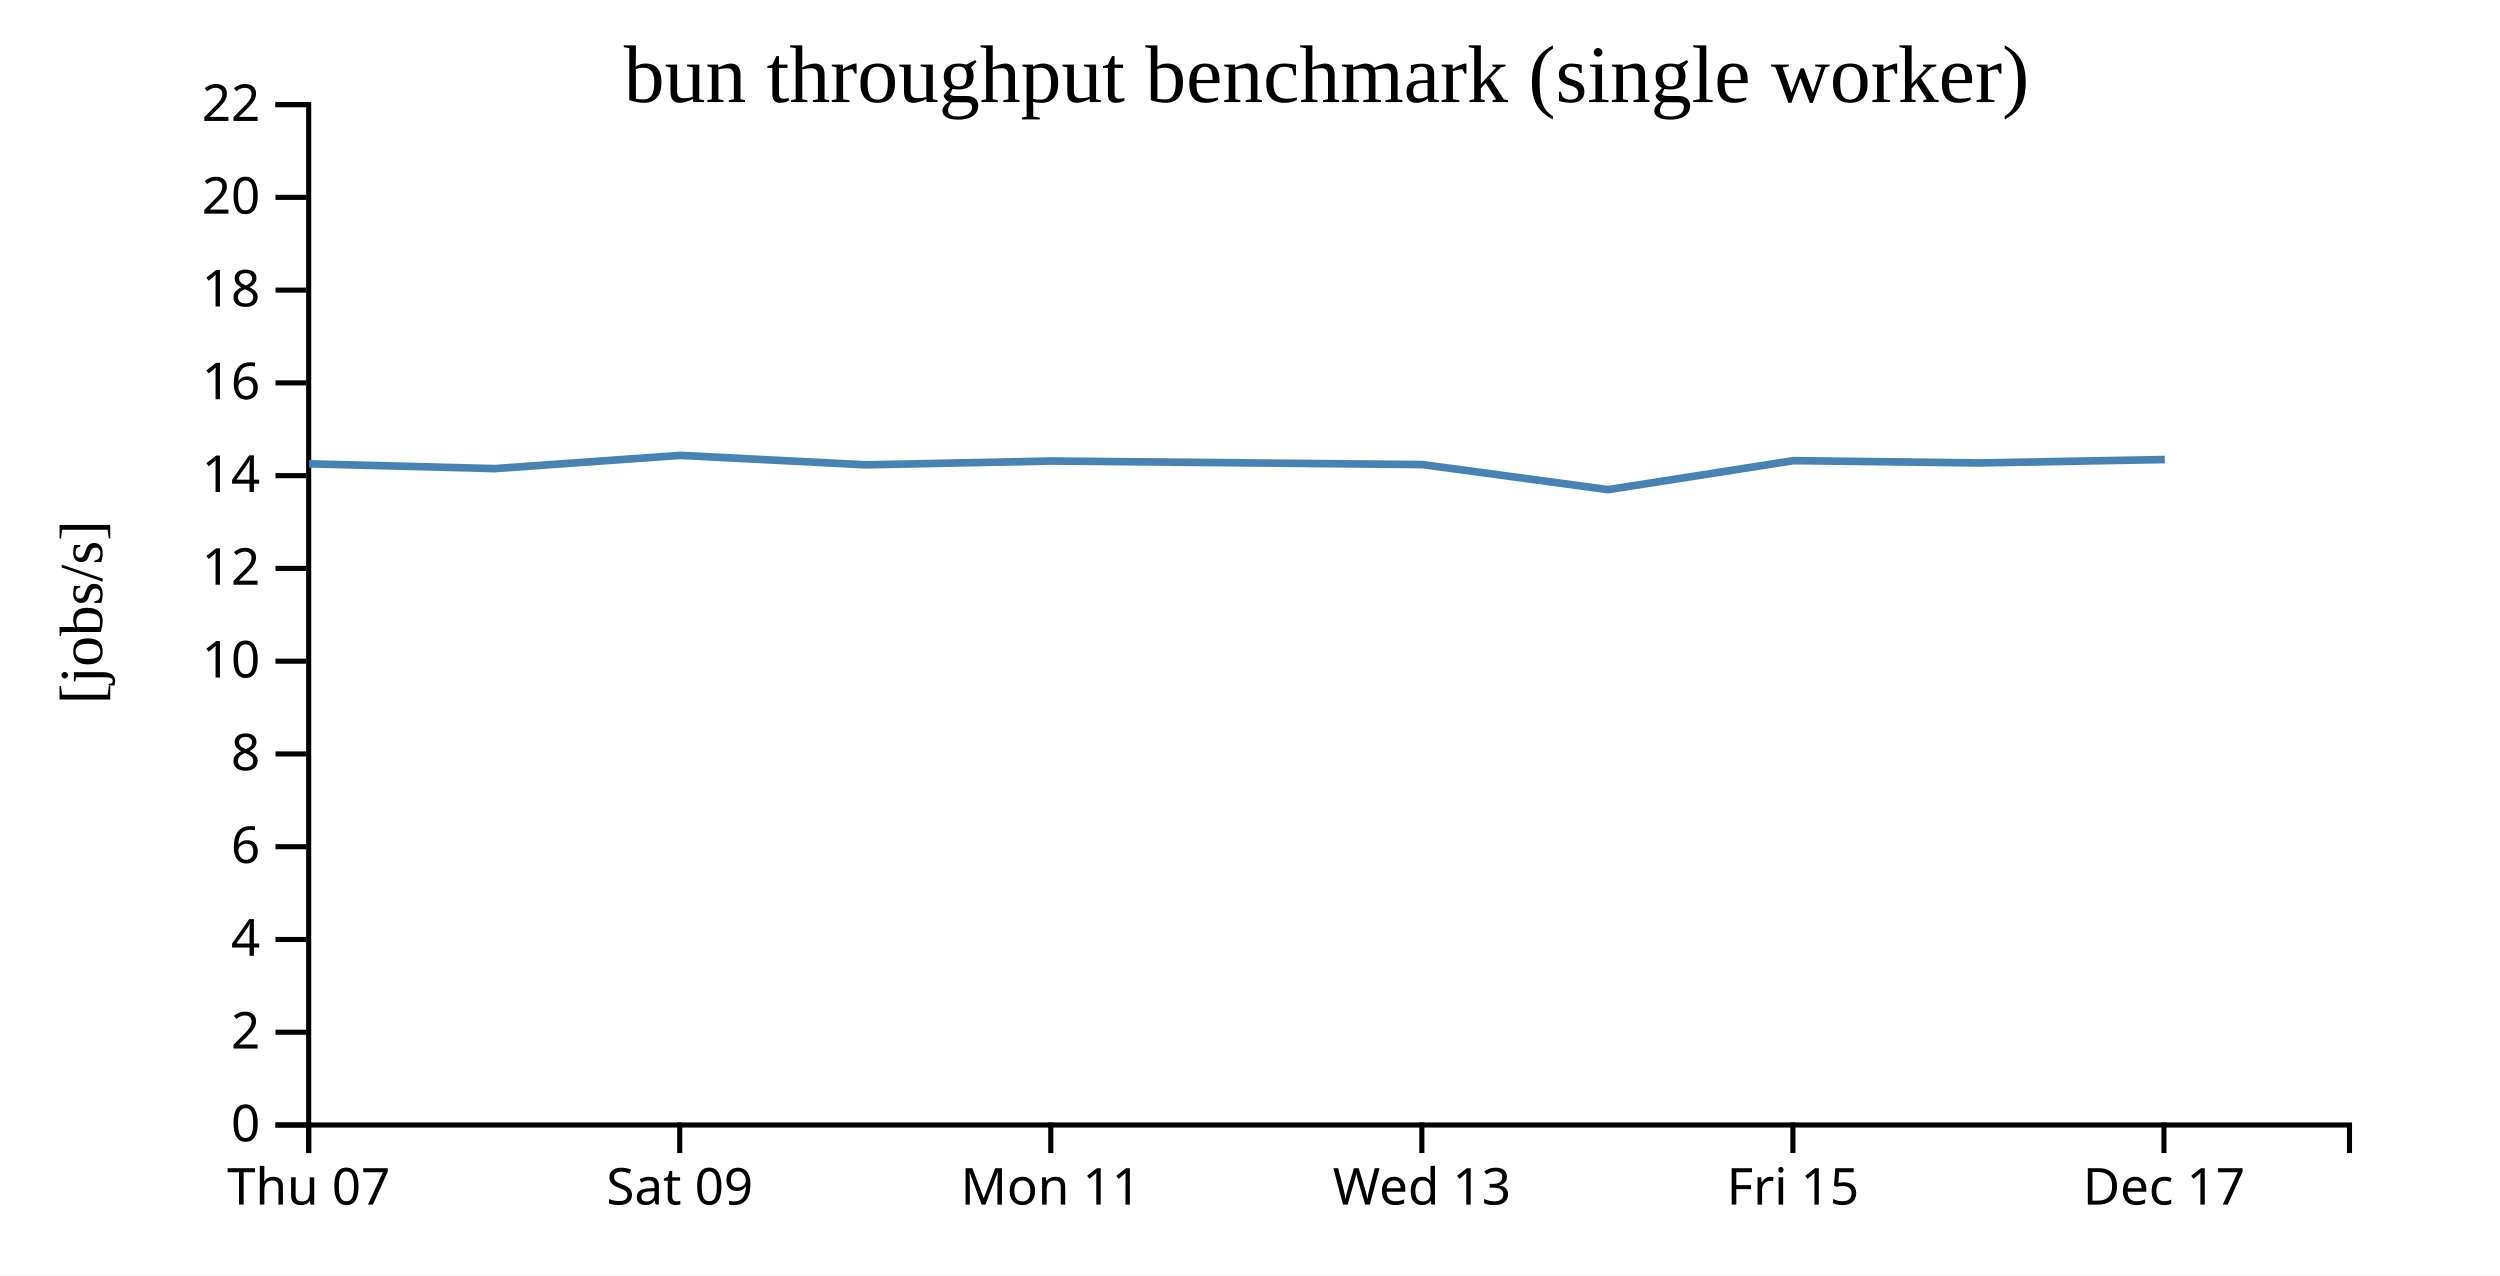
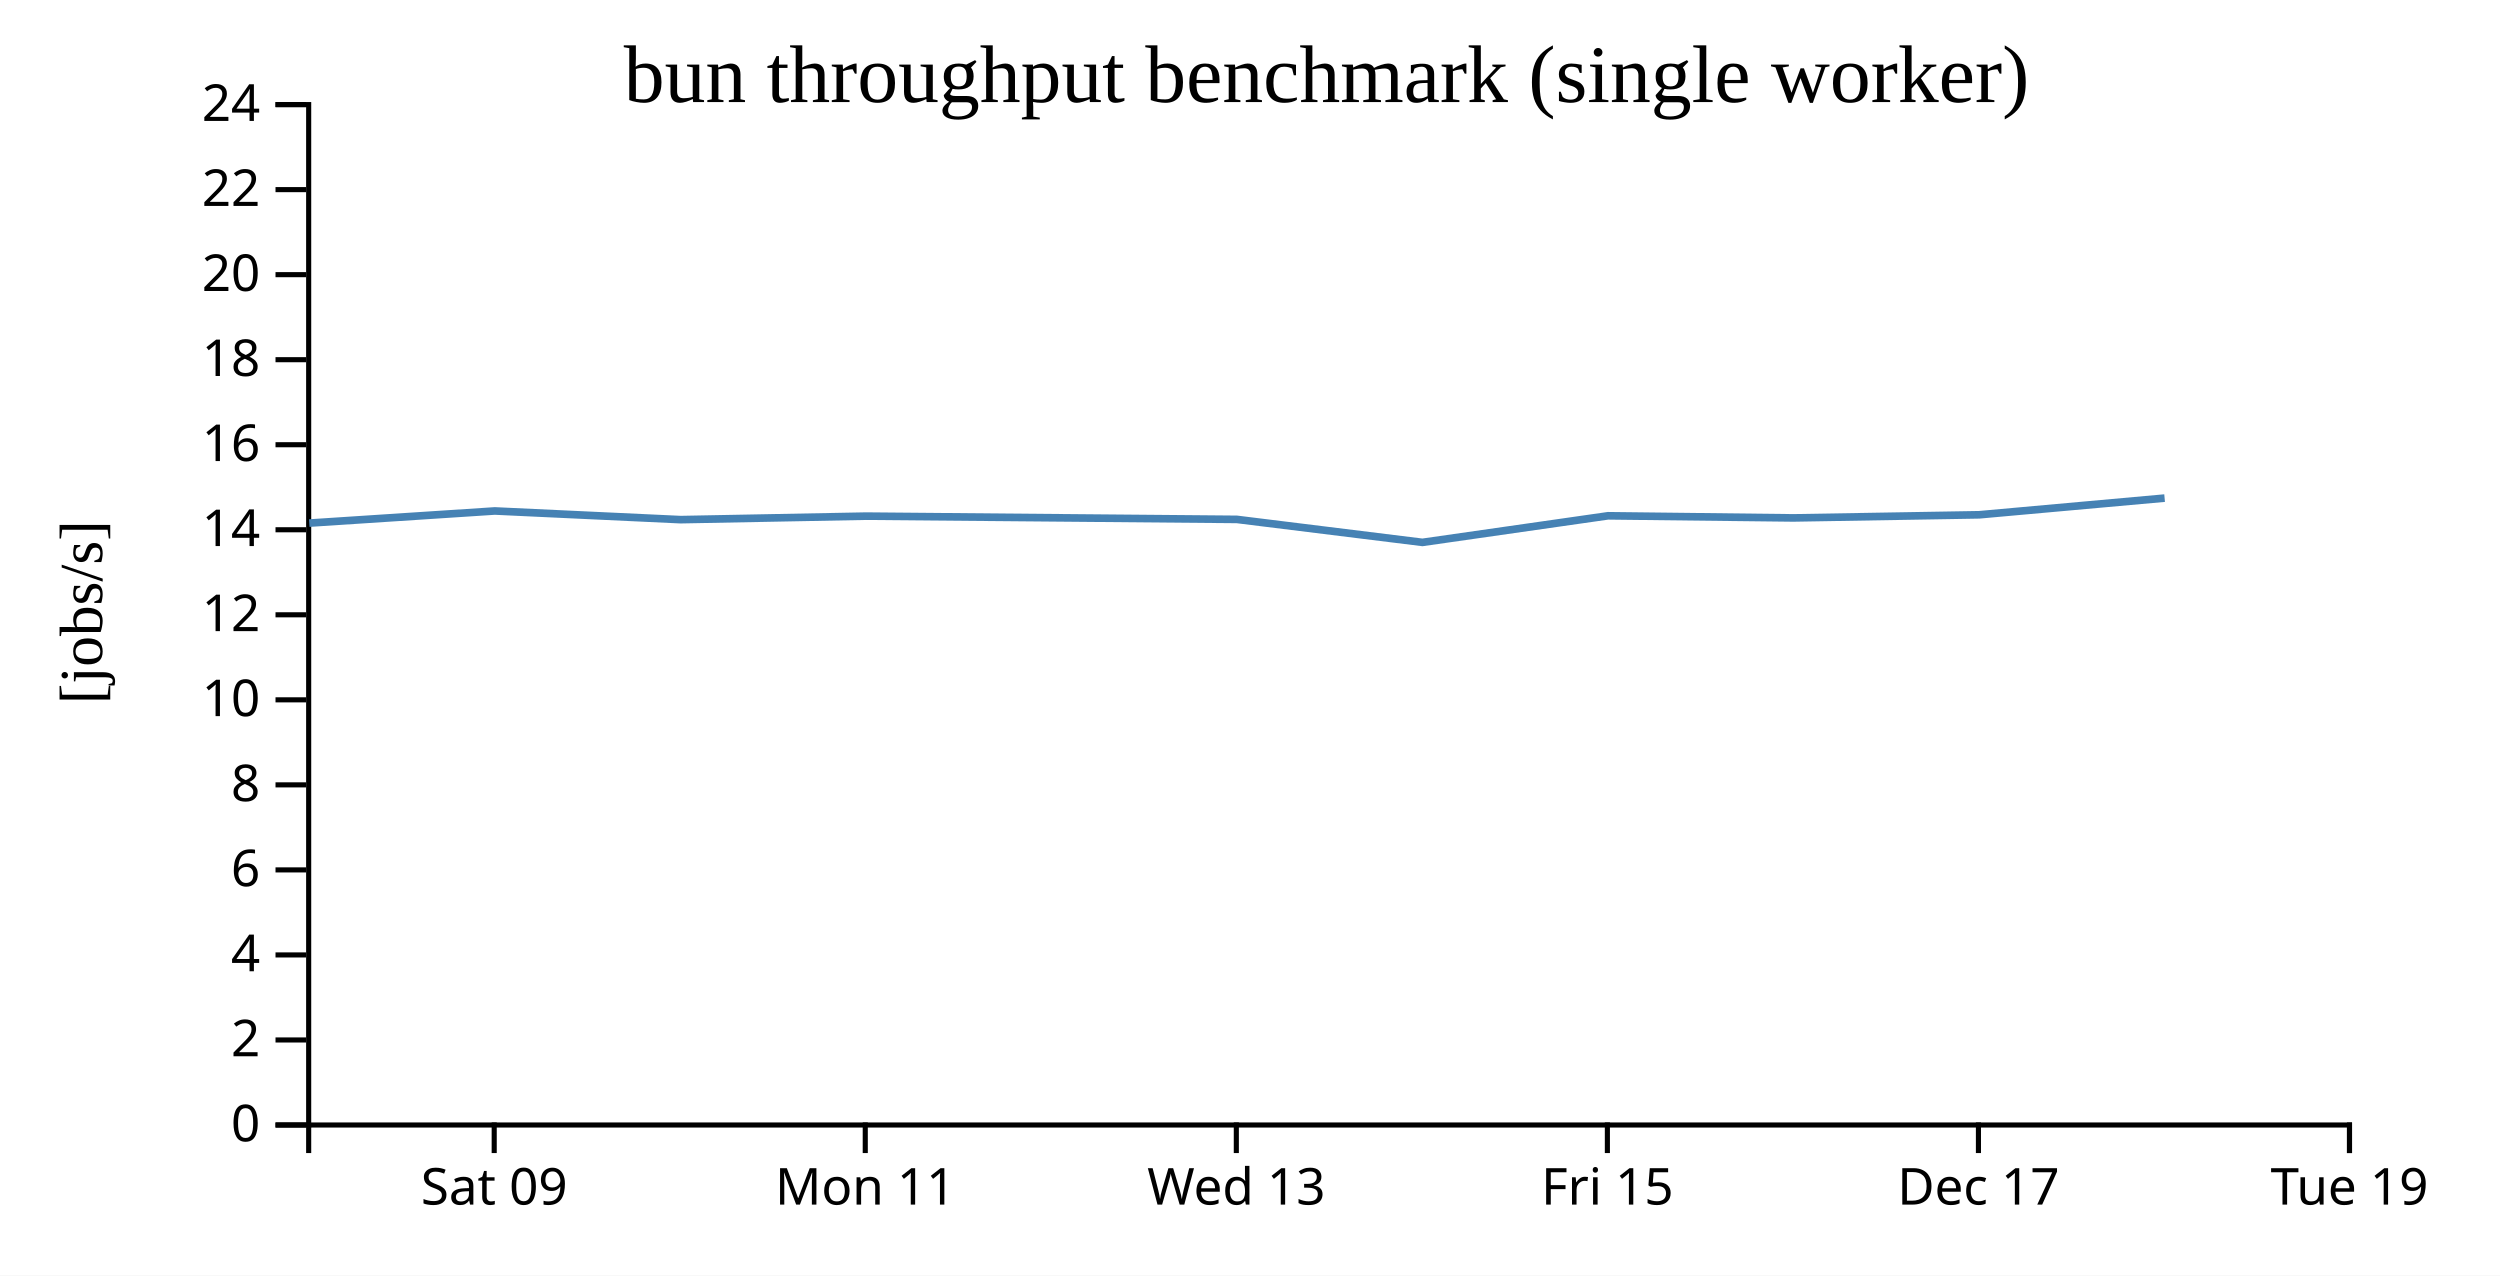
<svg xmlns="http://www.w3.org/2000/svg" width="490" height="250">
  <rect width="100%" height="100%" fill="white" />
  <g transform="translate(60,20)">
    <g transform="translate(0,200)" fill="none" font-size="10" font-family="sans-serif" text-anchor="middle">
      <path class="domain" stroke="currentColor" d="M0.5,6V0.5H400.5V6" />
-       <g class="tick" opacity="1" transform="translate(0.5,0)">
-         <line stroke="currentColor" y2="6" />
-         <text fill="currentColor" y="9" dy="0.71em">Thu 07</text>
-       </g>
-       <g class="tick" opacity="1" transform="translate(73.22727,0)">
+       <g class="tick" opacity="1" transform="translate(36.86364,0)">
        <line stroke="currentColor" y2="6" />
        <text fill="currentColor" y="9" dy="0.71em">Sat 09</text>
      </g>
-       <g class="tick" opacity="1" transform="translate(145.9545,0)">
+       <g class="tick" opacity="1" transform="translate(109.5909,0)">
        <line stroke="currentColor" y2="6" />
        <text fill="currentColor" y="9" dy="0.71em">Mon 11</text>
      </g>
-       <g class="tick" opacity="1" transform="translate(218.6818,0)">
+       <g class="tick" opacity="1" transform="translate(182.3182,0)">
        <line stroke="currentColor" y2="6" />
        <text fill="currentColor" y="9" dy="0.71em">Wed 13</text>
      </g>
-       <g class="tick" opacity="1" transform="translate(291.4091,0)">
+       <g class="tick" opacity="1" transform="translate(255.0455,0)">
        <line stroke="currentColor" y2="6" />
        <text fill="currentColor" y="9" dy="0.71em">Fri 15</text>
      </g>
-       <g class="tick" opacity="1" transform="translate(364.1364,0)">
+       <g class="tick" opacity="1" transform="translate(327.7727,0)">
        <line stroke="currentColor" y2="6" />
        <text fill="currentColor" y="9" dy="0.71em">Dec 17</text>
+       </g>
+       <g class="tick" opacity="1" transform="translate(400.5,0)">
+         <line stroke="currentColor" y2="6" />
+         <text fill="currentColor" y="9" dy="0.71em">Tue 19</text>
      </g>
    </g>
    <g fill="none" font-size="10" font-family="sans-serif" text-anchor="end">
      <path class="domain" stroke="currentColor" d="M-6,200.5H0.5V0.5H-6" />
      <g class="tick" opacity="1" transform="translate(0,200.5)">
        <line stroke="currentColor" x2="-6" />
        <text fill="currentColor" x="-9" dy="0.32em">0</text>
      </g>
-       <g class="tick" opacity="1" transform="translate(0,182.3182)">
+       <g class="tick" opacity="1" transform="translate(0,183.8333)">
        <line stroke="currentColor" x2="-6" />
        <text fill="currentColor" x="-9" dy="0.32em">2</text>
      </g>
-       <g class="tick" opacity="1" transform="translate(0,164.1364)">
+       <g class="tick" opacity="1" transform="translate(0,167.1667)">
        <line stroke="currentColor" x2="-6" />
        <text fill="currentColor" x="-9" dy="0.32em">4</text>
      </g>
-       <g class="tick" opacity="1" transform="translate(0,145.9545)">
+       <g class="tick" opacity="1" transform="translate(0,150.5)">
        <line stroke="currentColor" x2="-6" />
        <text fill="currentColor" x="-9" dy="0.32em">6</text>
      </g>
-       <g class="tick" opacity="1" transform="translate(0,127.7727)">
+       <g class="tick" opacity="1" transform="translate(0,133.8333)">
        <line stroke="currentColor" x2="-6" />
        <text fill="currentColor" x="-9" dy="0.32em">8</text>
      </g>
-       <g class="tick" opacity="1" transform="translate(0,109.5909)">
+       <g class="tick" opacity="1" transform="translate(0,117.1667)">
        <line stroke="currentColor" x2="-6" />
        <text fill="currentColor" x="-9" dy="0.32em">10</text>
      </g>
-       <g class="tick" opacity="1" transform="translate(0,91.40909)">
+       <g class="tick" opacity="1" transform="translate(0,100.5)">
        <line stroke="currentColor" x2="-6" />
        <text fill="currentColor" x="-9" dy="0.32em">12</text>
      </g>
-       <g class="tick" opacity="1" transform="translate(0,73.22727)">
+       <g class="tick" opacity="1" transform="translate(0,83.83333)">
        <line stroke="currentColor" x2="-6" />
        <text fill="currentColor" x="-9" dy="0.32em">14</text>
      </g>
-       <g class="tick" opacity="1" transform="translate(0,55.04545)">
+       <g class="tick" opacity="1" transform="translate(0,67.16667)">
        <line stroke="currentColor" x2="-6" />
        <text fill="currentColor" x="-9" dy="0.32em">16</text>
      </g>
-       <g class="tick" opacity="1" transform="translate(0,36.86364)">
+       <g class="tick" opacity="1" transform="translate(0,50.5)">
        <line stroke="currentColor" x2="-6" />
        <text fill="currentColor" x="-9" dy="0.32em">18</text>
      </g>
-       <g class="tick" opacity="1" transform="translate(0,18.68182)">
+       <g class="tick" opacity="1" transform="translate(0,33.83333)">
        <line stroke="currentColor" x2="-6" />
        <text fill="currentColor" x="-9" dy="0.32em">20</text>
      </g>
+       <g class="tick" opacity="1" transform="translate(0,17.16667)">
+         <line stroke="currentColor" x2="-6" />
+         <text fill="currentColor" x="-9" dy="0.32em">22</text>
+       </g>
      <g class="tick" opacity="1" transform="translate(0,0.5)">
        <line stroke="currentColor" x2="-6" />
-         <text fill="currentColor" x="-9" dy="0.32em">22</text>
+         <text fill="currentColor" x="-9" dy="0.32em">24</text>
      </g>
    </g>
    <text text-anchor="middle" style="font-size: 12px" transform="rotate(-90)" y="-40" x="-100">[jobs/s]</text>
    <text text-anchor="middle" style="font-size: 16px" y="0" x="200">bun throughput benchmark (single worker)</text>
-     <path fill="none" stroke="steelblue" stroke-width="1.5" d="M0.6,70.912L36.976,71.847L73.348,69.252L109.76,71.109L146.098,70.36L218.783,71.055L255.161,75.97L291.535,70.286L327.878,70.739L364.306,70.07" />
+     <path fill="none" stroke="steelblue" stroke-width="1.5" d="M0.613,82.527L36.984,80.148L73.396,81.85L109.734,81.163L182.42,81.8L218.797,86.306L255.172,81.095L291.514,81.511L327.942,80.898L364.263,77.627" />
  </g>
</svg>
